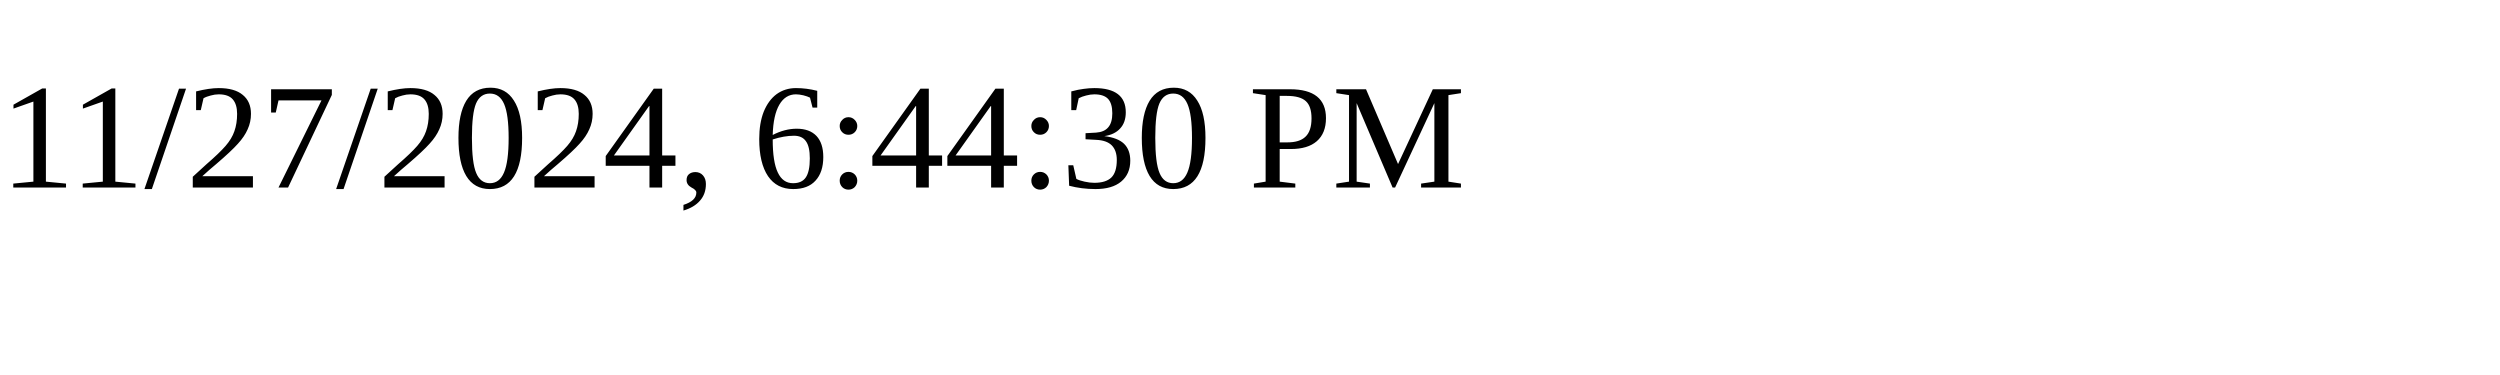
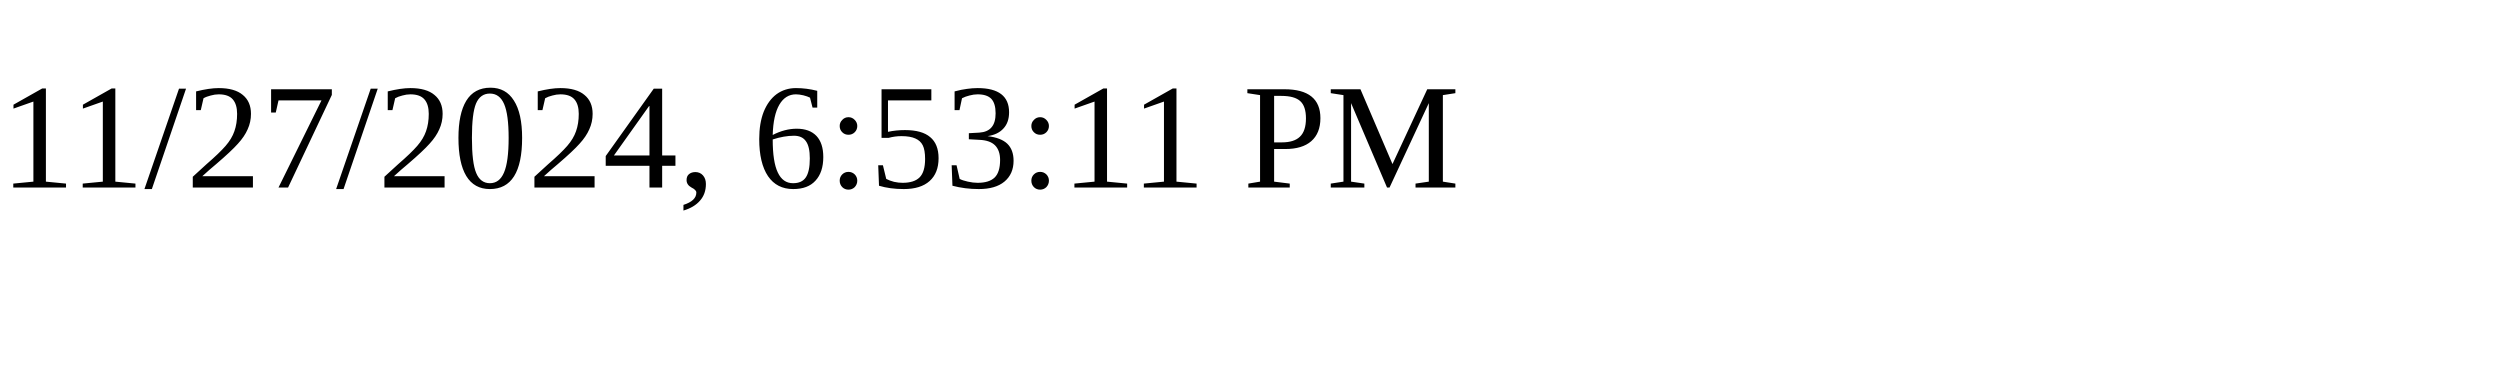
<svg xmlns="http://www.w3.org/2000/svg" height="30" width="200">
-   <text x="0" y="15">11/27/2024, 6:44:30 PM</text>
+   <text x="0" y="15">11/27/2024, 6:53:11 PM</text>
</svg>
